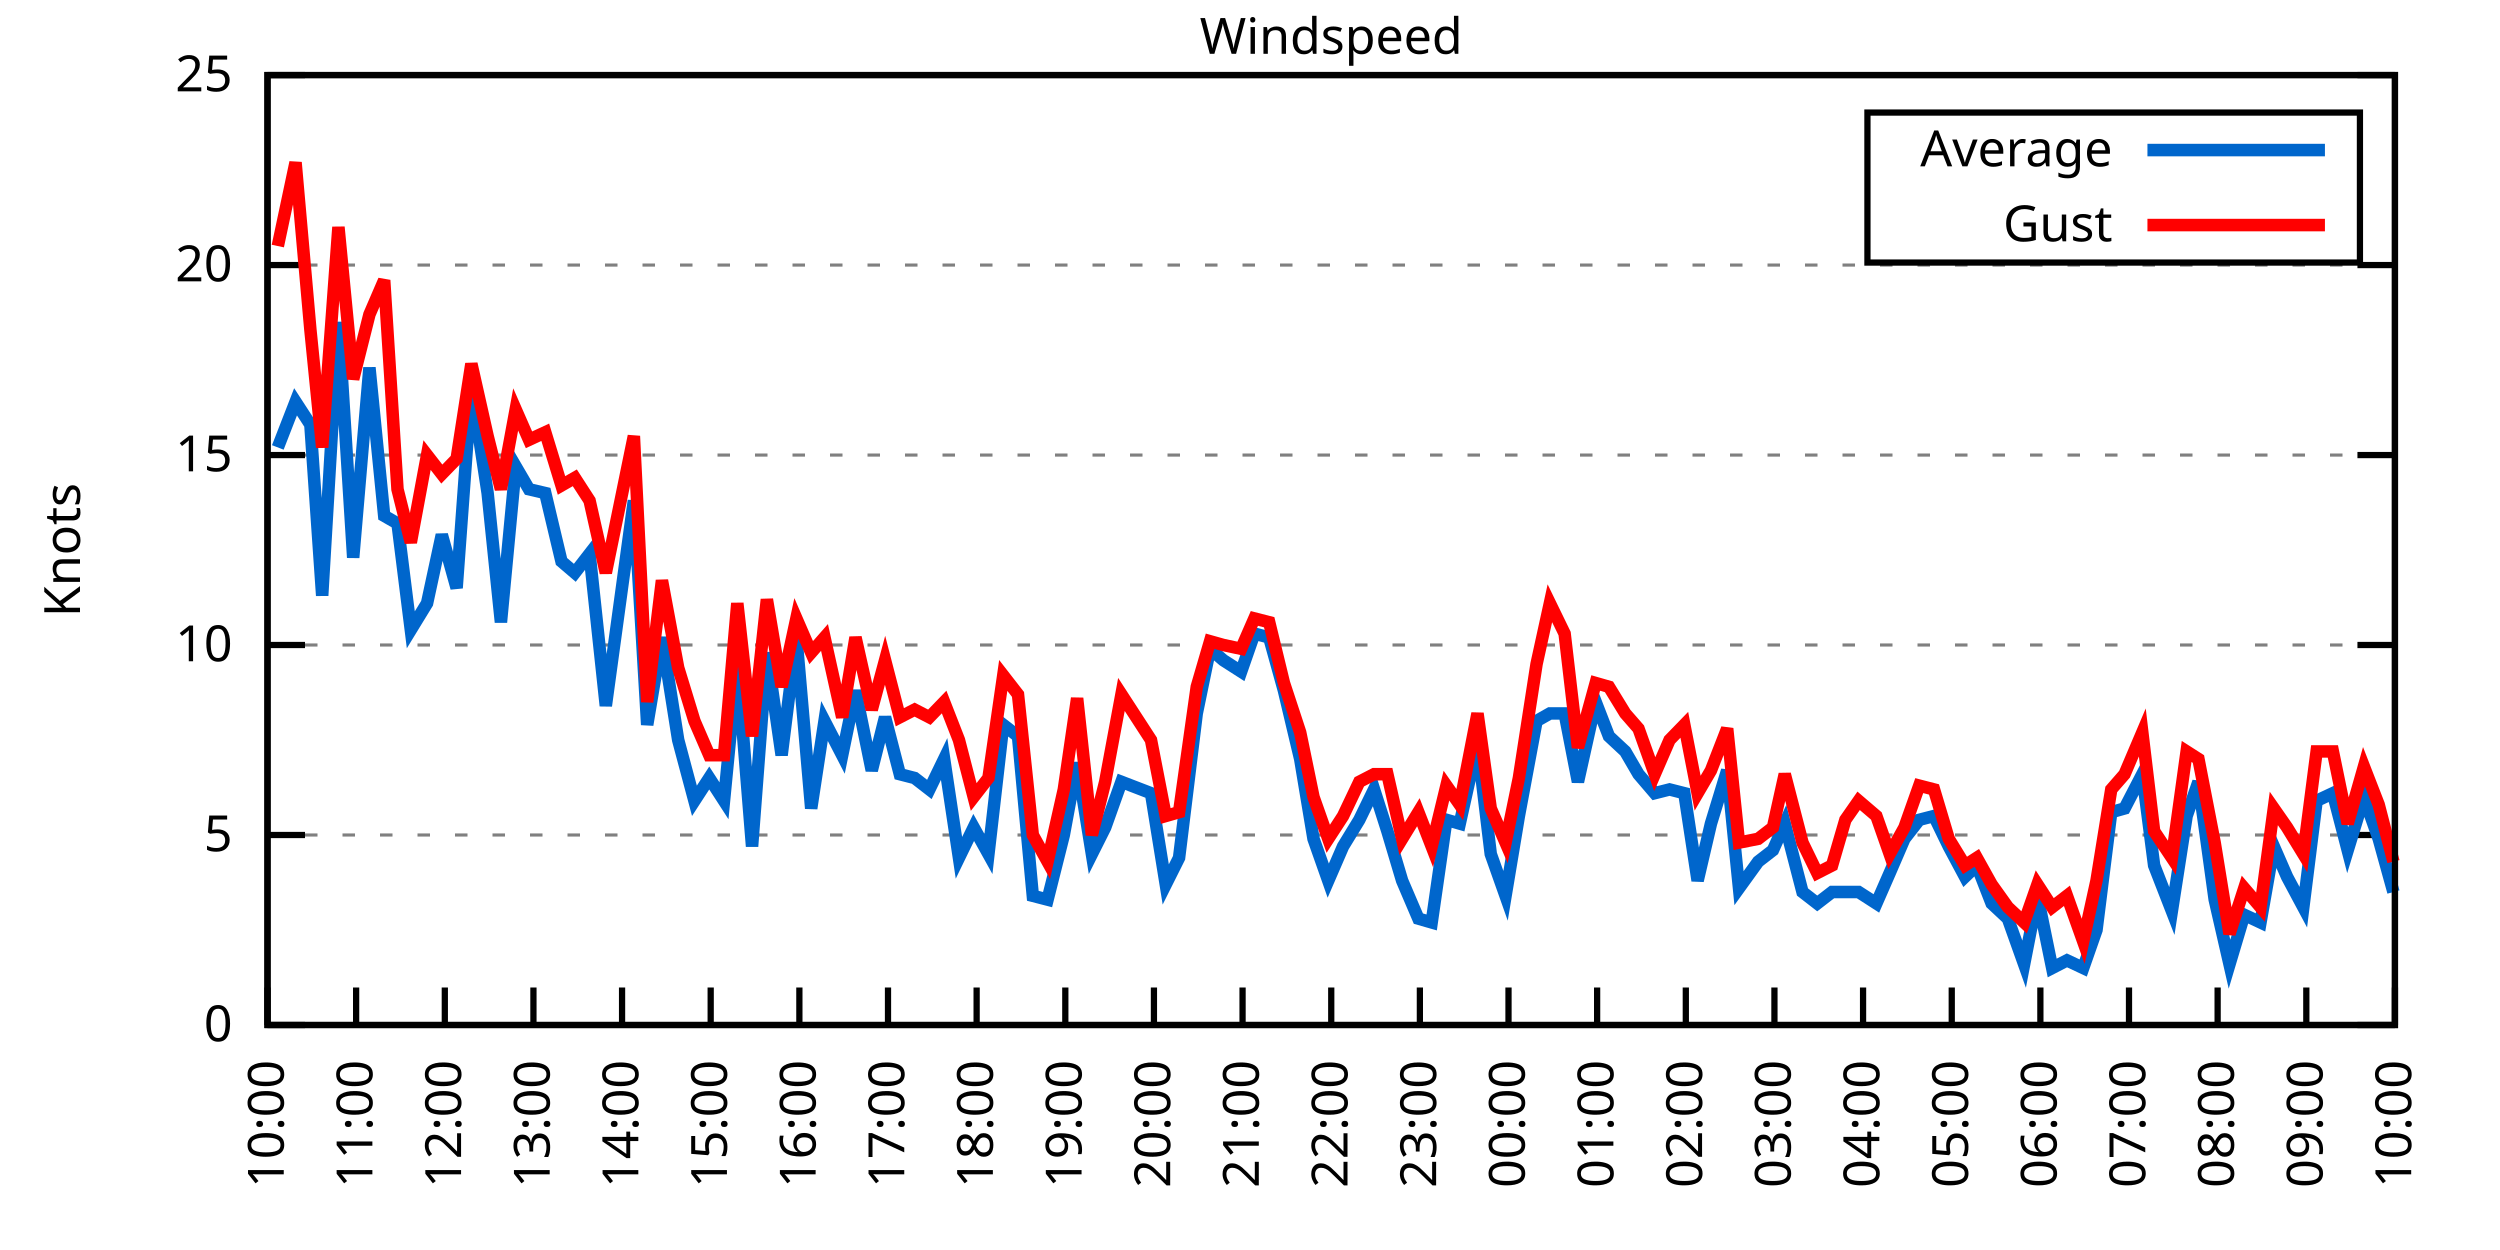
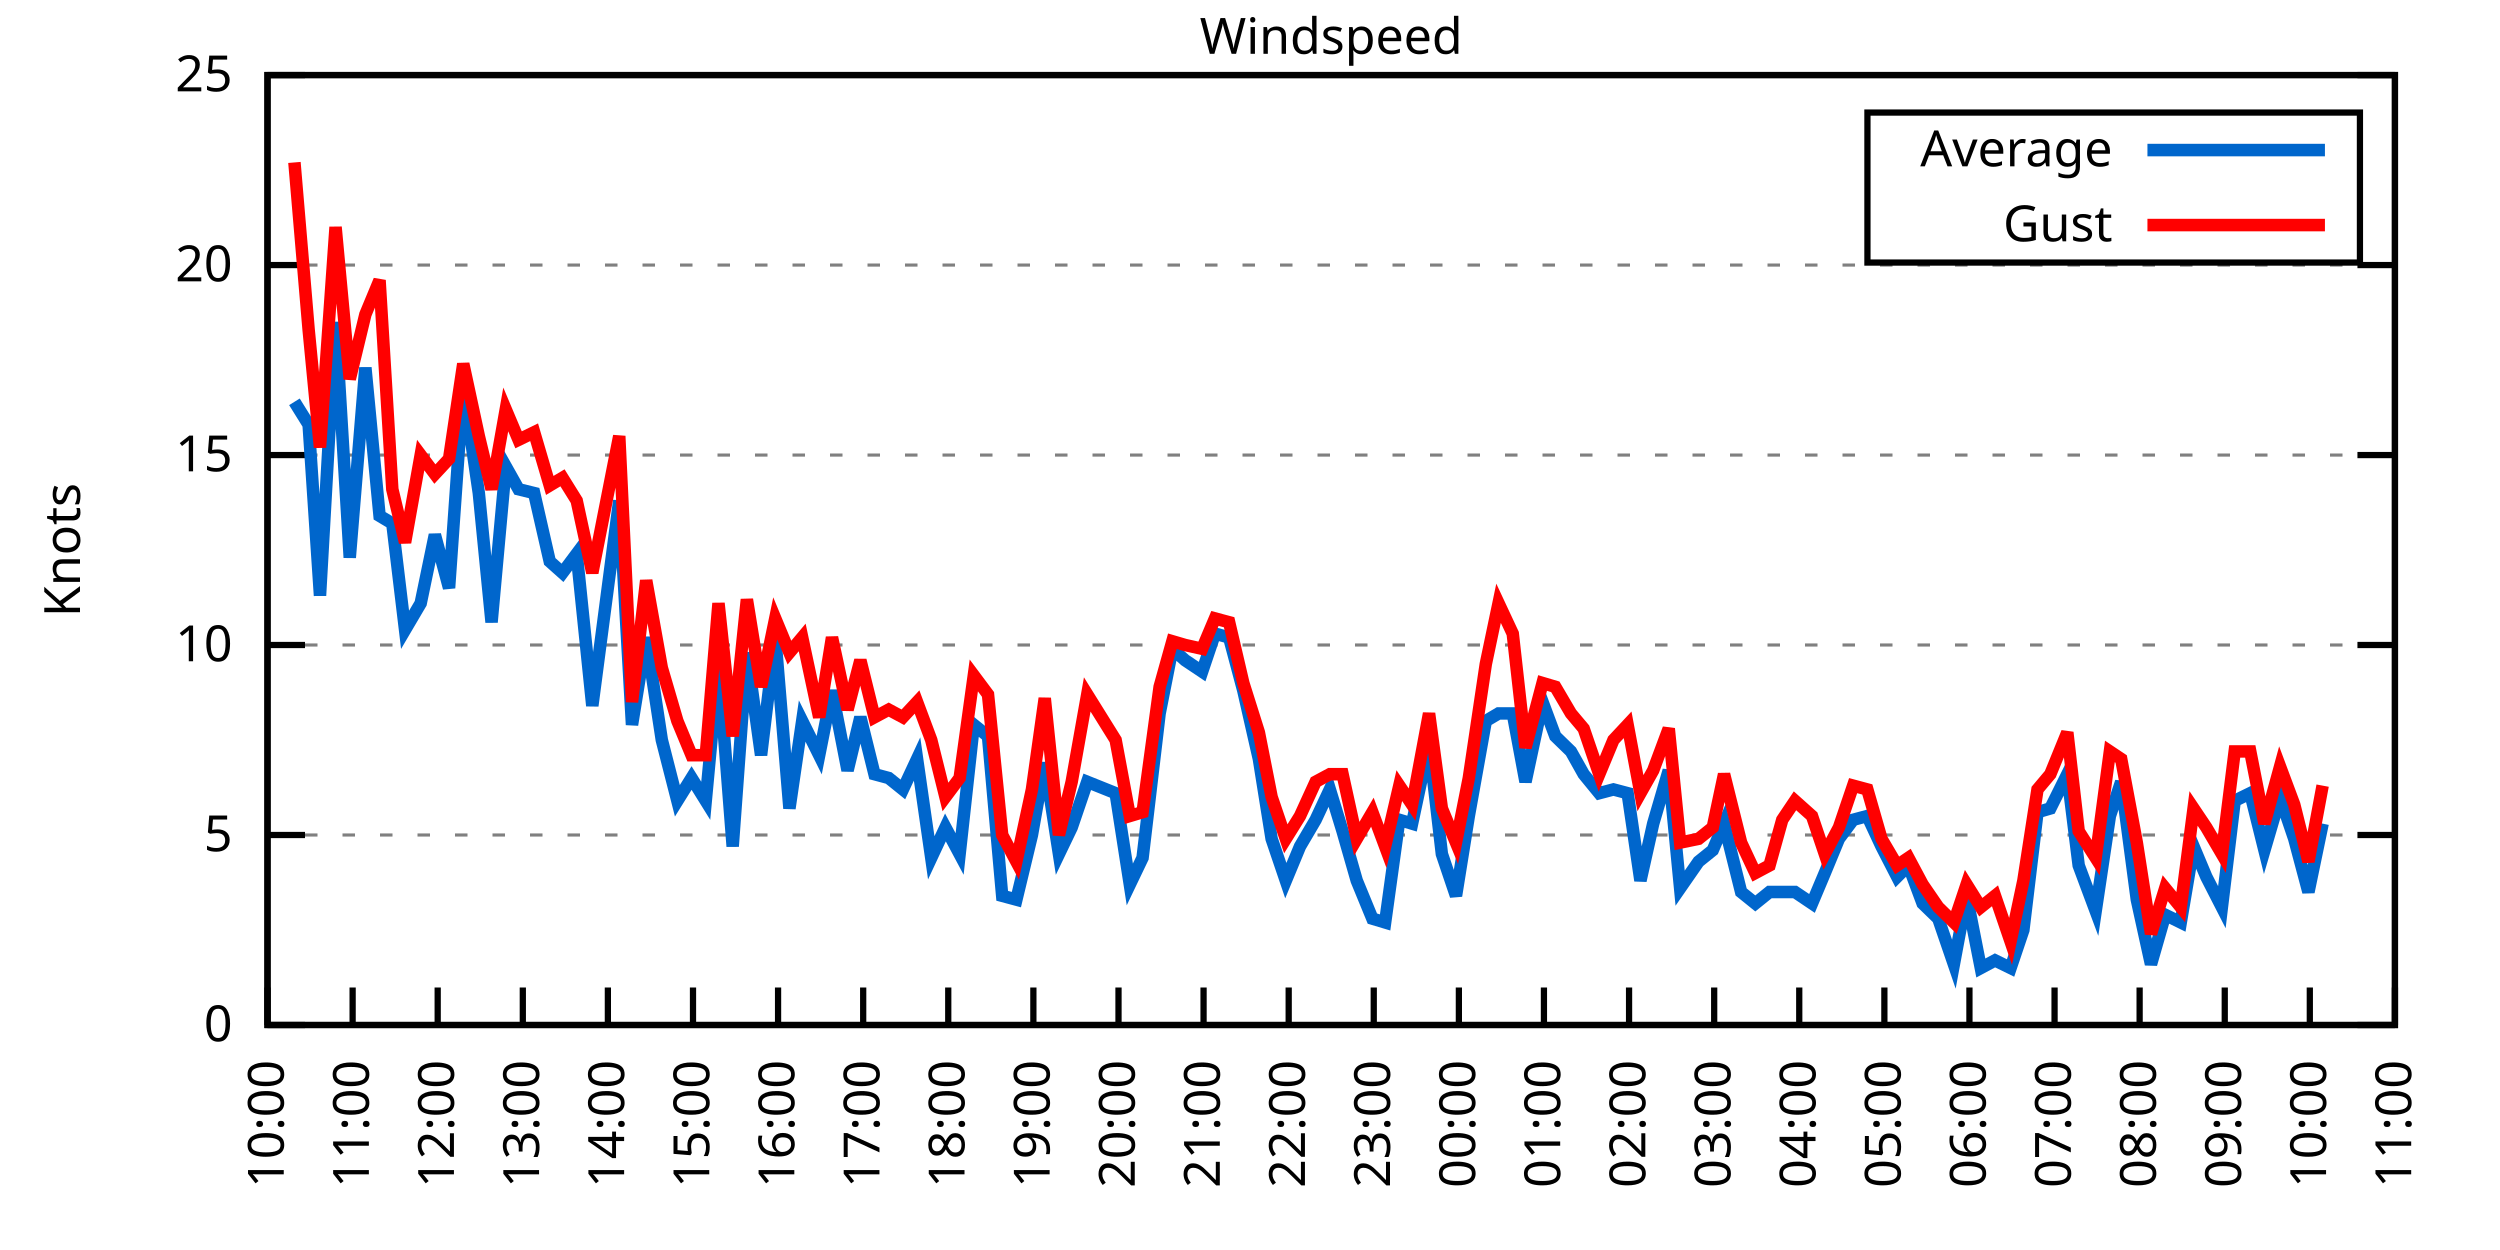
<svg xmlns="http://www.w3.org/2000/svg" xmlns:xlink="http://www.w3.org/1999/xlink" width="400" height="200" viewBox="0 0 400 200">
  <g id="gnuplot_canvas">
    <rect x="0" y="0" width="400" height="200" fill="none" />
    <defs>
      <circle id="gpDot" r="0.5" stroke-width="0.5" stroke="currentColor" />
      <path id="gpPt0" stroke-width="0.333" stroke="currentColor" d="M-1,0 h2 M0,-1 v2" />
      <path id="gpPt1" stroke-width="0.333" stroke="currentColor" d="M-1,-1 L1,1 M1,-1 L-1,1" />
      <path id="gpPt2" stroke-width="0.333" stroke="currentColor" d="M-1,0 L1,0 M0,-1 L0,1 M-1,-1 L1,1 M-1,1 L1,-1" />
      <rect id="gpPt3" stroke-width="0.333" stroke="currentColor" x="-1" y="-1" width="2" height="2" />
      <rect id="gpPt4" stroke-width="0.333" stroke="currentColor" fill="currentColor" x="-1" y="-1" width="2" height="2" />
      <circle id="gpPt5" stroke-width="0.333" stroke="currentColor" cx="0" cy="0" r="1" />
      <use xlink:href="#gpPt5" id="gpPt6" fill="currentColor" stroke="none" />
      <path id="gpPt7" stroke-width="0.333" stroke="currentColor" d="M0,-1.33 L-1.33,0.67 L1.33,0.67 z" />
      <use xlink:href="#gpPt7" id="gpPt8" fill="currentColor" stroke="none" />
      <use xlink:href="#gpPt7" id="gpPt9" stroke="currentColor" transform="rotate(180)" />
      <use xlink:href="#gpPt9" id="gpPt10" fill="currentColor" stroke="none" />
      <use xlink:href="#gpPt3" id="gpPt11" stroke="currentColor" transform="rotate(45)" />
      <use xlink:href="#gpPt11" id="gpPt12" fill="currentColor" stroke="none" />
      <path id="gpPt13" stroke-width="0.333" stroke="currentColor" d="M0,1.330 L1.265,0.411 L0.782,-1.067 L-0.782,-1.076 L-1.265,0.411 z" />
      <use xlink:href="#gpPt13" id="gpPt14" fill="currentColor" stroke="none" />
      <filter id="textbox" filterUnits="objectBoundingBox" x="0" y="0" height="1" width="1">
        <feFlood flood-color="white" flood-opacity="1" result="bgnd" />
        <feComposite in="SourceGraphic" in2="bgnd" operator="atop" />
      </filter>
      <filter id="greybox" filterUnits="objectBoundingBox" x="0" y="0" height="1" width="1">
        <feFlood flood-color="lightgrey" flood-opacity="1" result="grey" />
        <feComposite in="SourceGraphic" in2="grey" operator="atop" />
      </filter>
    </defs>
    <g fill="none" color="white" stroke="currentColor" stroke-width="1.00" stroke-linecap="butt" stroke-linejoin="miter">
</g>
    <g fill="none" color="black" stroke="currentColor" stroke-width="1.00" stroke-linecap="butt" stroke-linejoin="miter">
      <g stroke="none" shape-rendering="crispEdges">
        <polygon fill="rgb(255, 255, 255)" points="42.80,164.00 383.18,164.00 383.18,12.02 42.80,12.02 " />
      </g>
    </g>
    <g fill="none" color="black" stroke="currentColor" stroke-width="1.00" stroke-linecap="butt" stroke-linejoin="miter">
</g>
    <g fill="none" color="black" stroke="black" stroke-width="0.50" stroke-linecap="butt" stroke-linejoin="miter">
</g>
    <g fill="none" color="gray" stroke="currentColor" stroke-width="0.50" stroke-linecap="butt" stroke-linejoin="miter">
      <path stroke="gray" stroke-dasharray="2,4" class="gridline" d="M42.80,164.00 L383.19,164.00  " />
    </g>
    <g fill="none" color="gray" stroke="gray" stroke-width="1.00" stroke-linecap="butt" stroke-linejoin="miter">
</g>
    <g fill="none" color="black" stroke="currentColor" stroke-width="1.00" stroke-linecap="butt" stroke-linejoin="miter">
      <path stroke="black" d="M42.80,164.00 L48.80,164.00 M383.19,164.00 L377.19,164.00  " />
      <g transform="translate(37.20,166.60)" stroke="none" fill="black" font-family="Sans" font-size="8.00" text-anchor="end">
        <text>
          <tspan font-family="Sans"> 0</tspan>
        </text>
      </g>
    </g>
    <g fill="none" color="black" stroke="currentColor" stroke-width="1.00" stroke-linecap="butt" stroke-linejoin="miter">
</g>
    <g fill="none" color="black" stroke="black" stroke-width="0.50" stroke-linecap="butt" stroke-linejoin="miter">
</g>
    <g fill="none" color="gray" stroke="currentColor" stroke-width="0.50" stroke-linecap="butt" stroke-linejoin="miter">
      <path stroke="gray" stroke-dasharray="2,4" class="gridline" d="M42.80,133.60 L383.19,133.60  " />
    </g>
    <g fill="none" color="gray" stroke="gray" stroke-width="1.00" stroke-linecap="butt" stroke-linejoin="miter">
</g>
    <g fill="none" color="black" stroke="currentColor" stroke-width="1.00" stroke-linecap="butt" stroke-linejoin="miter">
      <path stroke="black" d="M42.80,133.60 L48.80,133.60 M383.19,133.60 L377.19,133.60  " />
      <g transform="translate(37.20,136.20)" stroke="none" fill="black" font-family="Sans" font-size="8.00" text-anchor="end">
        <text>
          <tspan font-family="Sans"> 5</tspan>
        </text>
      </g>
    </g>
    <g fill="none" color="black" stroke="currentColor" stroke-width="1.00" stroke-linecap="butt" stroke-linejoin="miter">
</g>
    <g fill="none" color="black" stroke="black" stroke-width="0.50" stroke-linecap="butt" stroke-linejoin="miter">
</g>
    <g fill="none" color="gray" stroke="currentColor" stroke-width="0.50" stroke-linecap="butt" stroke-linejoin="miter">
      <path stroke="gray" stroke-dasharray="2,4" class="gridline" d="M42.80,103.20 L383.19,103.20  " />
    </g>
    <g fill="none" color="gray" stroke="gray" stroke-width="1.00" stroke-linecap="butt" stroke-linejoin="miter">
</g>
    <g fill="none" color="black" stroke="currentColor" stroke-width="1.00" stroke-linecap="butt" stroke-linejoin="miter">
      <path stroke="black" d="M42.80,103.20 L48.80,103.20 M383.19,103.20 L377.19,103.20  " />
      <g transform="translate(37.20,105.80)" stroke="none" fill="black" font-family="Sans" font-size="8.00" text-anchor="end">
        <text>
          <tspan font-family="Sans"> 10</tspan>
        </text>
      </g>
    </g>
    <g fill="none" color="black" stroke="currentColor" stroke-width="1.00" stroke-linecap="butt" stroke-linejoin="miter">
</g>
    <g fill="none" color="black" stroke="black" stroke-width="0.50" stroke-linecap="butt" stroke-linejoin="miter">
</g>
    <g fill="none" color="gray" stroke="currentColor" stroke-width="0.50" stroke-linecap="butt" stroke-linejoin="miter">
      <path stroke="gray" stroke-dasharray="2,4" class="gridline" d="M42.80,72.81 L383.19,72.81  " />
    </g>
    <g fill="none" color="gray" stroke="gray" stroke-width="1.00" stroke-linecap="butt" stroke-linejoin="miter">
</g>
    <g fill="none" color="black" stroke="currentColor" stroke-width="1.00" stroke-linecap="butt" stroke-linejoin="miter">
      <path stroke="black" d="M42.80,72.81 L48.80,72.81 M383.19,72.81 L377.19,72.81  " />
      <g transform="translate(37.20,75.41)" stroke="none" fill="black" font-family="Sans" font-size="8.00" text-anchor="end">
        <text>
          <tspan font-family="Sans"> 15</tspan>
        </text>
      </g>
    </g>
    <g fill="none" color="black" stroke="currentColor" stroke-width="1.00" stroke-linecap="butt" stroke-linejoin="miter">
</g>
    <g fill="none" color="black" stroke="black" stroke-width="0.50" stroke-linecap="butt" stroke-linejoin="miter">
</g>
    <g fill="none" color="gray" stroke="currentColor" stroke-width="0.50" stroke-linecap="butt" stroke-linejoin="miter">
      <path stroke="gray" stroke-dasharray="2,4" class="gridline" d="M42.80,42.41 L383.19,42.41  " />
    </g>
    <g fill="none" color="gray" stroke="gray" stroke-width="1.00" stroke-linecap="butt" stroke-linejoin="miter">
</g>
    <g fill="none" color="black" stroke="currentColor" stroke-width="1.00" stroke-linecap="butt" stroke-linejoin="miter">
      <path stroke="black" d="M42.80,42.41 L48.80,42.41 M383.19,42.41 L377.19,42.41  " />
      <g transform="translate(37.20,45.01)" stroke="none" fill="black" font-family="Sans" font-size="8.00" text-anchor="end">
        <text>
          <tspan font-family="Sans"> 20</tspan>
        </text>
      </g>
    </g>
    <g fill="none" color="black" stroke="currentColor" stroke-width="1.00" stroke-linecap="butt" stroke-linejoin="miter">
</g>
    <g fill="none" color="black" stroke="black" stroke-width="0.50" stroke-linecap="butt" stroke-linejoin="miter">
</g>
    <g fill="none" color="gray" stroke="currentColor" stroke-width="0.50" stroke-linecap="butt" stroke-linejoin="miter">
      <path stroke="gray" stroke-dasharray="2,4" class="gridline" d="M42.80,12.01 L383.19,12.01  " />
    </g>
    <g fill="none" color="gray" stroke="gray" stroke-width="1.00" stroke-linecap="butt" stroke-linejoin="miter">
</g>
    <g fill="none" color="black" stroke="currentColor" stroke-width="1.00" stroke-linecap="butt" stroke-linejoin="miter">
      <path stroke="black" d="M42.80,12.01 L48.80,12.01 M383.19,12.01 L377.19,12.01  " />
      <g transform="translate(37.20,14.61)" stroke="none" fill="black" font-family="Sans" font-size="8.00" text-anchor="end">
        <text>
          <tspan font-family="Sans"> 25</tspan>
        </text>
      </g>
    </g>
    <g fill="none" color="black" stroke="currentColor" stroke-width="1.00" stroke-linecap="butt" stroke-linejoin="miter">
      <path stroke="black" d="M42.80,164.00 L42.80,158.00  " />
      <g transform="translate(45.40,169.60) rotate(270.00)" stroke="none" fill="black" font-family="Sans" font-size="8.00" text-anchor="end">
        <text>
          <tspan font-family="Sans">10:00</tspan>
        </text>
      </g>
    </g>
    <g fill="none" color="black" stroke="currentColor" stroke-width="1.00" stroke-linecap="butt" stroke-linejoin="miter">
-       <path stroke="black" d="M56.98,164.00 L56.98,158.00  " />
-       <g transform="translate(59.58,169.60) rotate(270.00)" stroke="none" fill="black" font-family="Sans" font-size="8.00" text-anchor="end">
+       <path stroke="black" d="M56.42,164.00 L56.42,158.00  " />
+       <g transform="translate(59.02,169.60) rotate(270.00)" stroke="none" fill="black" font-family="Sans" font-size="8.00" text-anchor="end">
        <text>
          <tspan font-family="Sans">11:00</tspan>
        </text>
      </g>
    </g>
    <g fill="none" color="black" stroke="currentColor" stroke-width="1.00" stroke-linecap="butt" stroke-linejoin="miter">
-       <path stroke="black" d="M71.17,164.00 L71.17,158.00  " />
-       <g transform="translate(73.77,169.60) rotate(270.00)" stroke="none" fill="black" font-family="Sans" font-size="8.00" text-anchor="end">
+       <path stroke="black" d="M70.03,164.00 L70.03,158.00  " />
+       <g transform="translate(72.63,169.60) rotate(270.00)" stroke="none" fill="black" font-family="Sans" font-size="8.00" text-anchor="end">
        <text>
          <tspan font-family="Sans">12:00</tspan>
        </text>
      </g>
    </g>
    <g fill="none" color="black" stroke="currentColor" stroke-width="1.00" stroke-linecap="butt" stroke-linejoin="miter">
-       <path stroke="black" d="M85.35,164.00 L85.35,158.00  " />
-       <g transform="translate(87.95,169.60) rotate(270.00)" stroke="none" fill="black" font-family="Sans" font-size="8.00" text-anchor="end">
+       <path stroke="black" d="M83.65,164.00 L83.65,158.00  " />
+       <g transform="translate(86.25,169.60) rotate(270.00)" stroke="none" fill="black" font-family="Sans" font-size="8.00" text-anchor="end">
        <text>
          <tspan font-family="Sans">13:00</tspan>
        </text>
      </g>
    </g>
    <g fill="none" color="black" stroke="currentColor" stroke-width="1.00" stroke-linecap="butt" stroke-linejoin="miter">
-       <path stroke="black" d="M99.53,164.00 L99.53,158.00  " />
-       <g transform="translate(102.13,169.60) rotate(270.00)" stroke="none" fill="black" font-family="Sans" font-size="8.00" text-anchor="end">
+       <path stroke="black" d="M97.26,164.00 L97.26,158.00  " />
+       <g transform="translate(99.86,169.60) rotate(270.00)" stroke="none" fill="black" font-family="Sans" font-size="8.00" text-anchor="end">
        <text>
          <tspan font-family="Sans">14:00</tspan>
        </text>
      </g>
    </g>
    <g fill="none" color="black" stroke="currentColor" stroke-width="1.00" stroke-linecap="butt" stroke-linejoin="miter">
-       <path stroke="black" d="M113.71,164.00 L113.71,158.00  " />
-       <g transform="translate(116.31,169.60) rotate(270.00)" stroke="none" fill="black" font-family="Sans" font-size="8.00" text-anchor="end">
+       <path stroke="black" d="M110.88,164.00 L110.88,158.00  " />
+       <g transform="translate(113.48,169.60) rotate(270.00)" stroke="none" fill="black" font-family="Sans" font-size="8.00" text-anchor="end">
        <text>
          <tspan font-family="Sans">15:00</tspan>
        </text>
      </g>
    </g>
    <g fill="none" color="black" stroke="currentColor" stroke-width="1.00" stroke-linecap="butt" stroke-linejoin="miter">
-       <path stroke="black" d="M127.90,164.00 L127.90,158.00  " />
-       <g transform="translate(130.50,169.60) rotate(270.00)" stroke="none" fill="black" font-family="Sans" font-size="8.00" text-anchor="end">
+       <path stroke="black" d="M124.49,164.00 L124.49,158.00  " />
+       <g transform="translate(127.09,169.60) rotate(270.00)" stroke="none" fill="black" font-family="Sans" font-size="8.00" text-anchor="end">
        <text>
          <tspan font-family="Sans">16:00</tspan>
        </text>
      </g>
    </g>
    <g fill="none" color="black" stroke="currentColor" stroke-width="1.00" stroke-linecap="butt" stroke-linejoin="miter">
-       <path stroke="black" d="M142.08,164.00 L142.08,158.00  " />
-       <g transform="translate(144.68,169.60) rotate(270.00)" stroke="none" fill="black" font-family="Sans" font-size="8.00" text-anchor="end">
+       <path stroke="black" d="M138.11,164.00 L138.11,158.00  " />
+       <g transform="translate(140.71,169.60) rotate(270.00)" stroke="none" fill="black" font-family="Sans" font-size="8.00" text-anchor="end">
        <text>
          <tspan font-family="Sans">17:00</tspan>
        </text>
      </g>
    </g>
    <g fill="none" color="black" stroke="currentColor" stroke-width="1.00" stroke-linecap="butt" stroke-linejoin="miter">
-       <path stroke="black" d="M156.26,164.00 L156.26,158.00  " />
-       <g transform="translate(158.86,169.60) rotate(270.00)" stroke="none" fill="black" font-family="Sans" font-size="8.00" text-anchor="end">
+       <path stroke="black" d="M151.72,164.00 L151.72,158.00  " />
+       <g transform="translate(154.32,169.60) rotate(270.00)" stroke="none" fill="black" font-family="Sans" font-size="8.00" text-anchor="end">
        <text>
          <tspan font-family="Sans">18:00</tspan>
        </text>
      </g>
    </g>
    <g fill="none" color="black" stroke="currentColor" stroke-width="1.00" stroke-linecap="butt" stroke-linejoin="miter">
-       <path stroke="black" d="M170.45,164.00 L170.45,158.00  " />
-       <g transform="translate(173.05,169.60) rotate(270.00)" stroke="none" fill="black" font-family="Sans" font-size="8.00" text-anchor="end">
+       <path stroke="black" d="M165.34,164.00 L165.34,158.00  " />
+       <g transform="translate(167.94,169.60) rotate(270.00)" stroke="none" fill="black" font-family="Sans" font-size="8.00" text-anchor="end">
        <text>
          <tspan font-family="Sans">19:00</tspan>
        </text>
      </g>
    </g>
    <g fill="none" color="black" stroke="currentColor" stroke-width="1.00" stroke-linecap="butt" stroke-linejoin="miter">
-       <path stroke="black" d="M184.63,164.00 L184.63,158.00  " />
-       <g transform="translate(187.23,169.60) rotate(270.00)" stroke="none" fill="black" font-family="Sans" font-size="8.00" text-anchor="end">
+       <path stroke="black" d="M178.96,164.00 L178.96,158.00  " />
+       <g transform="translate(181.56,169.60) rotate(270.00)" stroke="none" fill="black" font-family="Sans" font-size="8.00" text-anchor="end">
        <text>
          <tspan font-family="Sans">20:00</tspan>
        </text>
      </g>
    </g>
    <g fill="none" color="black" stroke="currentColor" stroke-width="1.00" stroke-linecap="butt" stroke-linejoin="miter">
-       <path stroke="black" d="M198.81,164.00 L198.81,158.00  " />
-       <g transform="translate(201.41,169.60) rotate(270.00)" stroke="none" fill="black" font-family="Sans" font-size="8.00" text-anchor="end">
+       <path stroke="black" d="M192.57,164.00 L192.57,158.00  " />
+       <g transform="translate(195.17,169.60) rotate(270.00)" stroke="none" fill="black" font-family="Sans" font-size="8.00" text-anchor="end">
        <text>
          <tspan font-family="Sans">21:00</tspan>
        </text>
      </g>
    </g>
    <g fill="none" color="black" stroke="currentColor" stroke-width="1.00" stroke-linecap="butt" stroke-linejoin="miter">
-       <path stroke="black" d="M213.00,164.00 L213.00,158.00  " />
-       <g transform="translate(215.60,169.60) rotate(270.00)" stroke="none" fill="black" font-family="Sans" font-size="8.00" text-anchor="end">
+       <path stroke="black" d="M206.19,164.00 L206.19,158.00  " />
+       <g transform="translate(208.79,169.60) rotate(270.00)" stroke="none" fill="black" font-family="Sans" font-size="8.00" text-anchor="end">
        <text>
          <tspan font-family="Sans">22:00</tspan>
        </text>
      </g>
    </g>
    <g fill="none" color="black" stroke="currentColor" stroke-width="1.00" stroke-linecap="butt" stroke-linejoin="miter">
-       <path stroke="black" d="M227.18,164.00 L227.18,158.00  " />
-       <g transform="translate(229.78,169.60) rotate(270.00)" stroke="none" fill="black" font-family="Sans" font-size="8.00" text-anchor="end">
+       <path stroke="black" d="M219.80,164.00 L219.80,158.00  " />
+       <g transform="translate(222.40,169.60) rotate(270.00)" stroke="none" fill="black" font-family="Sans" font-size="8.00" text-anchor="end">
        <text>
          <tspan font-family="Sans">23:00</tspan>
        </text>
      </g>
    </g>
    <g fill="none" color="black" stroke="currentColor" stroke-width="1.00" stroke-linecap="butt" stroke-linejoin="miter">
-       <path stroke="black" d="M241.36,164.00 L241.36,158.00  " />
-       <g transform="translate(243.96,169.60) rotate(270.00)" stroke="none" fill="black" font-family="Sans" font-size="8.00" text-anchor="end">
+       <path stroke="black" d="M233.42,164.00 L233.42,158.00  " />
+       <g transform="translate(236.02,169.60) rotate(270.00)" stroke="none" fill="black" font-family="Sans" font-size="8.00" text-anchor="end">
        <text>
          <tspan font-family="Sans">00:00</tspan>
        </text>
      </g>
    </g>
    <g fill="none" color="black" stroke="currentColor" stroke-width="1.00" stroke-linecap="butt" stroke-linejoin="miter">
-       <path stroke="black" d="M255.54,164.00 L255.54,158.00  " />
-       <g transform="translate(258.14,169.60) rotate(270.00)" stroke="none" fill="black" font-family="Sans" font-size="8.00" text-anchor="end">
+       <path stroke="black" d="M247.03,164.00 L247.03,158.00  " />
+       <g transform="translate(249.63,169.60) rotate(270.00)" stroke="none" fill="black" font-family="Sans" font-size="8.00" text-anchor="end">
        <text>
          <tspan font-family="Sans">01:00</tspan>
        </text>
      </g>
    </g>
    <g fill="none" color="black" stroke="currentColor" stroke-width="1.00" stroke-linecap="butt" stroke-linejoin="miter">
-       <path stroke="black" d="M269.73,164.00 L269.73,158.00  " />
-       <g transform="translate(272.33,169.60) rotate(270.00)" stroke="none" fill="black" font-family="Sans" font-size="8.00" text-anchor="end">
+       <path stroke="black" d="M260.65,164.00 L260.65,158.00  " />
+       <g transform="translate(263.25,169.60) rotate(270.00)" stroke="none" fill="black" font-family="Sans" font-size="8.00" text-anchor="end">
        <text>
          <tspan font-family="Sans">02:00</tspan>
        </text>
      </g>
    </g>
    <g fill="none" color="black" stroke="currentColor" stroke-width="1.00" stroke-linecap="butt" stroke-linejoin="miter">
-       <path stroke="black" d="M283.91,164.00 L283.91,158.00  " />
-       <g transform="translate(286.51,169.60) rotate(270.00)" stroke="none" fill="black" font-family="Sans" font-size="8.00" text-anchor="end">
+       <path stroke="black" d="M274.27,164.00 L274.27,158.00  " />
+       <g transform="translate(276.87,169.60) rotate(270.00)" stroke="none" fill="black" font-family="Sans" font-size="8.00" text-anchor="end">
        <text>
          <tspan font-family="Sans">03:00</tspan>
        </text>
      </g>
    </g>
    <g fill="none" color="black" stroke="currentColor" stroke-width="1.00" stroke-linecap="butt" stroke-linejoin="miter">
-       <path stroke="black" d="M298.09,164.00 L298.09,158.00  " />
-       <g transform="translate(300.69,169.60) rotate(270.00)" stroke="none" fill="black" font-family="Sans" font-size="8.00" text-anchor="end">
+       <path stroke="black" d="M287.88,164.00 L287.88,158.00  " />
+       <g transform="translate(290.48,169.60) rotate(270.00)" stroke="none" fill="black" font-family="Sans" font-size="8.00" text-anchor="end">
        <text>
          <tspan font-family="Sans">04:00</tspan>
        </text>
      </g>
    </g>
    <g fill="none" color="black" stroke="currentColor" stroke-width="1.00" stroke-linecap="butt" stroke-linejoin="miter">
-       <path stroke="black" d="M312.28,164.00 L312.28,158.00  " />
-       <g transform="translate(314.88,169.60) rotate(270.00)" stroke="none" fill="black" font-family="Sans" font-size="8.00" text-anchor="end">
+       <path stroke="black" d="M301.50,164.00 L301.50,158.00  " />
+       <g transform="translate(304.10,169.60) rotate(270.00)" stroke="none" fill="black" font-family="Sans" font-size="8.00" text-anchor="end">
        <text>
          <tspan font-family="Sans">05:00</tspan>
        </text>
      </g>
    </g>
    <g fill="none" color="black" stroke="currentColor" stroke-width="1.00" stroke-linecap="butt" stroke-linejoin="miter">
-       <path stroke="black" d="M326.46,164.00 L326.46,158.00  " />
-       <g transform="translate(329.06,169.60) rotate(270.00)" stroke="none" fill="black" font-family="Sans" font-size="8.00" text-anchor="end">
+       <path stroke="black" d="M315.11,164.00 L315.11,158.00  " />
+       <g transform="translate(317.71,169.60) rotate(270.00)" stroke="none" fill="black" font-family="Sans" font-size="8.00" text-anchor="end">
        <text>
          <tspan font-family="Sans">06:00</tspan>
        </text>
      </g>
    </g>
    <g fill="none" color="black" stroke="currentColor" stroke-width="1.00" stroke-linecap="butt" stroke-linejoin="miter">
-       <path stroke="black" d="M340.64,164.00 L340.64,158.00  " />
-       <g transform="translate(343.24,169.60) rotate(270.00)" stroke="none" fill="black" font-family="Sans" font-size="8.00" text-anchor="end">
+       <path stroke="black" d="M328.73,164.00 L328.73,158.00  " />
+       <g transform="translate(331.33,169.60) rotate(270.00)" stroke="none" fill="black" font-family="Sans" font-size="8.00" text-anchor="end">
        <text>
          <tspan font-family="Sans">07:00</tspan>
        </text>
      </g>
    </g>
    <g fill="none" color="black" stroke="currentColor" stroke-width="1.00" stroke-linecap="butt" stroke-linejoin="miter">
-       <path stroke="black" d="M354.82,164.00 L354.82,158.00  " />
-       <g transform="translate(357.42,169.60) rotate(270.00)" stroke="none" fill="black" font-family="Sans" font-size="8.00" text-anchor="end">
+       <path stroke="black" d="M342.34,164.00 L342.34,158.00  " />
+       <g transform="translate(344.94,169.60) rotate(270.00)" stroke="none" fill="black" font-family="Sans" font-size="8.00" text-anchor="end">
        <text>
          <tspan font-family="Sans">08:00</tspan>
        </text>
      </g>
    </g>
    <g fill="none" color="black" stroke="currentColor" stroke-width="1.00" stroke-linecap="butt" stroke-linejoin="miter">
-       <path stroke="black" d="M369.01,164.00 L369.01,158.00  " />
-       <g transform="translate(371.61,169.60) rotate(270.00)" stroke="none" fill="black" font-family="Sans" font-size="8.00" text-anchor="end">
+       <path stroke="black" d="M355.96,164.00 L355.96,158.00  " />
+       <g transform="translate(358.56,169.60) rotate(270.00)" stroke="none" fill="black" font-family="Sans" font-size="8.00" text-anchor="end">
        <text>
          <tspan font-family="Sans">09:00</tspan>
+         </text>
+       </g>
+     </g>
+     <g fill="none" color="black" stroke="currentColor" stroke-width="1.00" stroke-linecap="butt" stroke-linejoin="miter">
+       <path stroke="black" d="M369.57,164.00 L369.57,158.00  " />
+       <g transform="translate(372.17,169.60) rotate(270.00)" stroke="none" fill="black" font-family="Sans" font-size="8.00" text-anchor="end">
+         <text>
+           <tspan font-family="Sans">10:00</tspan>
        </text>
      </g>
    </g>
    <g fill="none" color="black" stroke="currentColor" stroke-width="1.00" stroke-linecap="butt" stroke-linejoin="miter">
      <path stroke="black" d="M383.19,164.00 L383.19,158.00  " />
      <g transform="translate(385.79,169.60) rotate(270.00)" stroke="none" fill="black" font-family="Sans" font-size="8.00" text-anchor="end">
        <text>
-           <tspan font-family="Sans">10:00</tspan>
+           <tspan font-family="Sans">11:00</tspan>
        </text>
      </g>
    </g>
    <g fill="none" color="black" stroke="currentColor" stroke-width="1.00" stroke-linecap="butt" stroke-linejoin="miter">
</g>
    <g fill="none" color="black" stroke="currentColor" stroke-width="1.00" stroke-linecap="butt" stroke-linejoin="miter">
      <path stroke="black" d="M42.80,12.01 L42.80,164.00 L383.19,164.00 L383.19,12.01 L42.80,12.01 Z  " />
    </g>
    <g fill="none" color="black" stroke="currentColor" stroke-width="1.00" stroke-linecap="butt" stroke-linejoin="miter">
</g>
    <g fill="none" color="black" stroke="currentColor" stroke-width="1.00" stroke-linecap="butt" stroke-linejoin="miter">
      <path stroke="black" d="M298.79,42.01 L298.79,18.01 L377.59,18.01 L377.59,42.01 L298.79,42.01 Z  " />
    </g>
    <g id="Windspeed_plot_1">
      <g fill="none" color="white" stroke="black" stroke-width="2.00" stroke-linecap="butt" stroke-linejoin="miter">
</g>
      <g fill="none" color="black" stroke="currentColor" stroke-width="2.00" stroke-linecap="butt" stroke-linejoin="miter">
        <g transform="translate(337.99,26.61)" stroke="none" fill="black" font-family="Sans" font-size="8.00" text-anchor="end">
          <text>
            <tspan font-family="Sans">Average</tspan>
          </text>
        </g>
      </g>
      <g fill="none" color="black" stroke="currentColor" stroke-width="2.00" stroke-linecap="butt" stroke-linejoin="miter">
-         <path stroke="rgb(  0, 102, 204)" d="M343.59,24.01 L371.99,24.01 M44.45,71.59 L47.29,64.29 L49.66,67.94 L51.55,95.30 L54.15,51.53 L56.51,89.22   L59.11,58.82 L61.47,82.53 L63.60,83.75 L65.73,100.77 L68.33,96.52 L70.69,85.57 L73.06,94.08 L75.42,61.86   L78.02,78.89 L80.15,99.56 L82.51,74.63 L84.64,78.28 L87.24,78.89 L89.84,89.83 L91.97,91.65 L94.33,88.61   L96.93,112.93 L101.42,80.10 L103.55,115.97 L105.91,101.99 L108.51,118.40 L111.11,128.13 L113.48,124.48 L115.84,128.13   L117.97,106.24 L120.33,135.43 L122.70,104.42 L125.06,120.83 L127.42,101.99 L129.79,129.35 L131.92,115.36 L134.75,120.83   L136.88,110.50 L139.48,123.27 L141.61,114.76 L143.97,123.87 L146.34,124.48 L148.70,126.31 L151.06,121.44 L153.43,137.25   L155.79,132.39 L158.15,136.64 L160.52,115.97 L162.88,117.80 L165.25,143.33 L167.61,143.94 L170.21,133.60 L172.34,122.05   L174.70,136.64 L176.83,132.39 L179.43,125.09 L184.16,126.91 L186.52,141.51 L188.65,137.25 L191.48,114.15 L193.61,103.81   L195.74,105.64 L198.58,107.46 L200.70,101.38 L203.07,101.99 L205.43,110.50 L208.03,121.44 L210.16,134.21 L212.52,140.90   L214.89,135.43 L217.49,131.17 L219.85,126.31 L221.98,132.99 L224.34,140.90 L226.94,146.98 L229.07,147.59 L231.43,131.17   L233.56,131.78 L236.40,119.01 L238.52,136.64 L240.89,143.33 L243.02,130.56 L245.85,115.36 L247.98,114.15 L250.34,114.15   L252.47,125.09 L255.31,112.32 L257.43,117.80 L260.04,120.23 L262.16,123.87 L264.76,126.91 L267.13,126.31 L269.49,126.91   L271.62,140.90 L273.75,131.78 L276.35,123.27 L278.24,142.11 L281.31,137.86 L283.67,136.03 L285.56,131.78 L288.40,142.72   L290.76,144.55 L293.13,142.72 L295.26,142.72 L297.38,142.72 L300.22,144.55 L302.35,139.68 L304.71,134.21 L307.08,131.17   L309.44,130.56 L311.80,135.43 L314.40,140.29 L316.29,138.47 L318.66,144.55 L321.26,146.98 L323.86,154.27 L325.99,143.33   L328.35,154.88 L330.71,153.66 L333.31,154.88 L335.44,148.80 L337.80,129.95 L339.93,129.35 L342.77,123.87 L344.66,138.47   L347.50,145.76 L349.86,130.56 L351.75,125.09 L354.35,143.94 L356.72,154.27 L359.08,146.37 L361.68,147.59 L363.81,135.43   L365.93,140.29 L368.53,145.15 L370.66,128.13 L373.26,126.91 L375.63,136.03 L378.23,127.52 L380.59,134.21 L382.95,142.72    " />
+         <path stroke="rgb(  0, 102, 204)" d="M343.59,24.01 L371.99,24.01 M47.11,64.29 L49.38,67.94 L51.20,95.30 L53.69,51.53 L55.96,89.22 L58.46,58.82   L60.73,82.53 L62.77,83.75 L64.81,100.77 L67.31,96.52 L69.58,85.57 L71.85,94.08 L74.12,61.86 L76.61,78.89   L78.65,99.56 L80.92,74.63 L82.97,78.28 L85.46,78.89 L87.96,89.83 L90.00,91.65 L92.27,88.61 L94.77,112.93   L99.08,80.10 L101.12,115.97 L103.39,101.99 L105.89,118.40 L108.38,128.13 L110.65,124.48 L112.92,128.13 L114.96,106.24   L117.23,135.43 L119.50,104.42 L121.77,120.83 L124.04,101.99 L126.31,129.35 L128.35,115.36 L131.07,120.83 L133.12,110.50   L135.61,123.27 L137.66,114.76 L139.92,123.87 L142.19,124.48 L144.46,126.31 L146.73,121.44 L149.00,137.25 L151.27,132.39   L153.54,136.64 L155.81,115.97 L158.08,117.80 L160.35,143.33 L162.62,143.94 L165.11,133.60 L167.16,122.05 L169.43,136.64   L171.47,132.39 L173.96,125.09 L178.50,126.91 L180.77,141.51 L182.81,137.25 L185.54,114.15 L187.58,103.81 L189.62,105.64   L192.34,107.46 L194.39,101.38 L196.66,101.99 L198.93,110.50 L201.42,121.44 L203.46,134.21 L205.73,140.90 L208.00,135.43   L210.50,131.17 L212.77,126.31 L214.81,132.99 L217.08,140.90 L219.58,146.98 L221.62,147.59 L223.89,131.17 L225.93,131.78   L228.65,119.01 L230.70,136.64 L232.96,143.33 L235.01,130.56 L237.73,115.36 L239.77,114.15 L242.04,114.15 L244.08,125.09   L246.81,112.32 L248.85,117.80 L251.35,120.23 L253.39,123.87 L255.88,126.91 L258.15,126.31 L260.42,126.91 L262.47,140.90   L264.51,131.78 L267.00,123.27 L268.82,142.11 L271.77,137.86 L274.04,136.03 L275.85,131.78 L278.58,142.72 L280.85,144.55   L283.12,142.72 L285.16,142.72 L287.20,142.72 L289.92,144.55 L291.97,139.68 L294.23,134.21 L296.50,131.17 L298.77,130.56   L301.04,135.43 L303.54,140.29 L305.35,138.47 L307.62,144.55 L310.12,146.98 L312.62,154.27 L314.66,143.33 L316.93,154.88   L319.20,153.66 L321.69,154.88 L323.74,148.80 L326.00,129.95 L328.05,129.35 L330.77,123.87 L332.59,138.47 L335.31,145.76   L337.58,130.56 L339.39,125.09 L341.89,143.94 L344.16,154.27 L346.43,146.37 L348.92,147.59 L350.97,135.43 L353.01,140.29   L355.50,145.15 L357.55,128.13 L360.04,126.91 L362.31,136.03 L364.81,127.52 L367.08,134.21 L369.35,142.72 L371.62,131.78    " />
      </g>
    </g>
    <g id="Windspeed_plot_2">
      <g fill="none" color="black" stroke="currentColor" stroke-width="2.00" stroke-linecap="butt" stroke-linejoin="miter">
        <g transform="translate(337.99,38.61)" stroke="none" fill="black" font-family="Sans" font-size="8.00" text-anchor="end">
          <text>
            <tspan font-family="Sans">Gust</tspan>
          </text>
        </g>
      </g>
      <g fill="none" color="black" stroke="currentColor" stroke-width="2.00" stroke-linecap="butt" stroke-linejoin="miter">
-         <path stroke="rgb(255,   0,   0)" d="M343.59,36.01 L371.99,36.01 M44.45,39.37 L47.29,25.99 L49.66,52.74 L51.55,71.59 L54.15,36.33 L56.51,60.65   L59.11,50.31 L61.47,44.84 L63.60,78.28 L65.73,86.79 L68.33,72.81 L70.69,75.85 L73.06,73.41 L75.42,58.21   L78.02,69.77 L80.15,78.28 L82.51,65.51 L84.64,70.37 L87.24,69.16 L89.84,77.67 L91.97,76.45 L94.33,80.10   L96.93,91.65 L101.42,69.77 L103.55,112.32 L105.91,92.87 L108.51,106.85 L111.11,115.36 L113.48,120.83 L115.84,120.83   L117.97,96.52 L120.33,117.80 L122.70,95.91 L125.06,109.89 L127.42,98.95 L129.79,104.42 L131.92,101.99 L134.75,114.76   L136.88,101.99 L139.48,113.54 L141.61,105.64 L143.97,114.76 L146.34,113.54 L148.70,114.76 L151.06,112.32 L153.43,118.40   L155.79,127.52 L158.15,124.48 L160.52,108.07 L162.88,111.11 L165.25,133.60 L167.61,137.86 L170.21,126.31 L172.34,111.72   L174.70,133.60 L176.83,125.09 L179.43,111.11 L184.16,118.40 L186.52,130.56 L188.65,129.95 L191.48,109.89 L193.61,102.60   L195.74,103.20 L198.58,103.81 L200.70,98.95 L203.07,99.56 L205.43,109.28 L208.03,117.19 L210.16,127.52 L212.52,134.21   L214.89,130.56 L217.49,125.09 L219.85,123.87 L221.98,123.87 L224.34,134.21 L226.94,129.95 L229.07,135.43 L231.43,125.70   L233.56,128.74 L236.40,114.15 L238.52,129.35 L240.89,134.82 L243.02,124.48 L245.85,106.24 L247.98,96.52 L250.34,101.38   L252.47,119.62 L255.31,109.28 L257.43,109.89 L260.04,114.15 L262.16,116.58 L264.76,123.87 L267.13,118.40 L269.49,115.97   L271.62,126.91 L273.75,123.27 L276.35,116.58 L278.24,134.82 L281.31,134.21 L283.67,132.39 L285.56,123.87 L288.40,134.82   L290.76,139.68 L293.13,138.47 L295.26,131.17 L297.38,128.13 L300.22,130.56 L302.35,136.64 L304.71,132.39 L307.08,125.70   L309.44,126.31 L311.80,134.21 L314.40,138.47 L316.29,137.25 L318.66,141.51 L321.26,145.15 L323.86,147.59 L325.99,141.51   L328.35,145.15 L330.71,143.33 L333.31,150.62 L335.44,140.90 L337.80,126.31 L339.93,123.87 L342.77,117.19 L344.66,132.99   L347.50,137.25 L349.86,120.23 L351.75,121.44 L354.35,134.82 L356.72,149.41 L359.08,142.11 L361.68,145.15 L363.81,129.35   L365.93,132.39 L368.53,136.64 L370.66,120.23 L373.26,120.23 L375.63,131.78 L378.23,122.66 L380.59,128.74 L382.95,137.86    " />
+         <path stroke="rgb(255,   0,   0)" d="M343.59,36.01 L371.99,36.01 M47.11,25.99 L49.38,52.74 L51.20,71.59 L53.69,36.33 L55.96,60.65 L58.46,50.31   L60.73,44.84 L62.77,78.28 L64.81,86.79 L67.31,72.81 L69.58,75.85 L71.85,73.41 L74.12,58.21 L76.61,69.77   L78.65,78.28 L80.92,65.51 L82.97,70.37 L85.46,69.16 L87.96,77.67 L90.00,76.45 L92.27,80.10 L94.77,91.65   L99.08,69.77 L101.12,112.32 L103.39,92.87 L105.89,106.85 L108.38,115.36 L110.65,120.83 L112.92,120.83 L114.96,96.52   L117.23,117.80 L119.50,95.91 L121.77,109.89 L124.04,98.95 L126.31,104.42 L128.35,101.99 L131.07,114.76 L133.12,101.99   L135.61,113.54 L137.66,105.64 L139.92,114.76 L142.19,113.54 L144.46,114.76 L146.73,112.32 L149.00,118.40 L151.27,127.52   L153.54,124.48 L155.81,108.07 L158.08,111.11 L160.35,133.60 L162.62,137.86 L165.11,126.31 L167.16,111.72 L169.43,133.60   L171.47,125.09 L173.96,111.11 L178.50,118.40 L180.77,130.56 L182.81,129.95 L185.54,109.89 L187.58,102.60 L189.62,103.20   L192.34,103.81 L194.39,98.95 L196.66,99.56 L198.93,109.28 L201.42,117.19 L203.46,127.52 L205.73,134.21 L208.00,130.56   L210.50,125.09 L212.77,123.87 L214.81,123.87 L217.08,134.21 L219.58,129.95 L221.62,135.43 L223.89,125.70 L225.93,128.74   L228.65,114.15 L230.70,129.35 L232.96,134.82 L235.01,124.48 L237.73,106.24 L239.77,96.52 L242.04,101.38 L244.08,119.62   L246.81,109.28 L248.85,109.89 L251.35,114.15 L253.39,116.58 L255.88,123.87 L258.15,118.40 L260.42,115.97 L262.47,126.91   L264.51,123.27 L267.00,116.58 L268.82,134.82 L271.77,134.21 L274.04,132.39 L275.85,123.87 L278.58,134.82 L280.85,139.68   L283.12,138.47 L285.16,131.17 L287.20,128.13 L289.92,130.56 L291.97,136.64 L294.23,132.39 L296.50,125.70 L298.77,126.31   L301.04,134.21 L303.54,138.47 L305.35,137.25 L307.62,141.51 L310.12,145.15 L312.62,147.59 L314.66,141.51 L316.93,145.15   L319.20,143.33 L321.69,150.62 L323.74,140.90 L326.00,126.31 L328.05,123.87 L330.77,117.19 L332.59,132.99 L335.31,137.25   L337.58,120.23 L339.39,121.44 L341.89,134.82 L344.16,149.41 L346.43,142.11 L348.92,145.15 L350.97,129.35 L353.01,132.39   L355.50,136.64 L357.55,120.23 L360.04,120.23 L362.31,131.78 L364.81,122.66 L367.08,128.74 L369.35,137.86 L371.62,125.70    " />
      </g>
    </g>
    <g fill="none" color="black" stroke="currentColor" stroke-width="2.00" stroke-linecap="butt" stroke-linejoin="miter">
</g>
    <g fill="none" color="black" stroke="black" stroke-width="1.00" stroke-linecap="butt" stroke-linejoin="miter">
</g>
    <g fill="none" color="black" stroke="currentColor" stroke-width="1.00" stroke-linecap="butt" stroke-linejoin="miter">
      <path stroke="black" d="M42.80,12.01 L42.80,164.00 L383.19,164.00 L383.19,12.01 L42.80,12.01 Z  " />
      <g transform="translate(12.80,88.01) rotate(270.00)" stroke="none" fill="black" font-family="Sans" font-size="8.00" text-anchor="middle">
        <text>
          <tspan font-family="Sans">Knots</tspan>
        </text>
      </g>
    </g>
    <g fill="none" color="black" stroke="currentColor" stroke-width="1.00" stroke-linecap="butt" stroke-linejoin="miter">
</g>
    <g fill="none" color="black" stroke="currentColor" stroke-width="1.00" stroke-linecap="butt" stroke-linejoin="miter">
      <g transform="translate(212.99,8.61)" stroke="none" fill="black" font-family="Sans" font-size="8.00" text-anchor="middle">
        <text>
          <tspan font-family="Sans">Windspeed</tspan>
        </text>
      </g>
    </g>
    <g fill="none" color="black" stroke="currentColor" stroke-width="1.00" stroke-linecap="butt" stroke-linejoin="miter">
</g>
  </g>
</svg>
